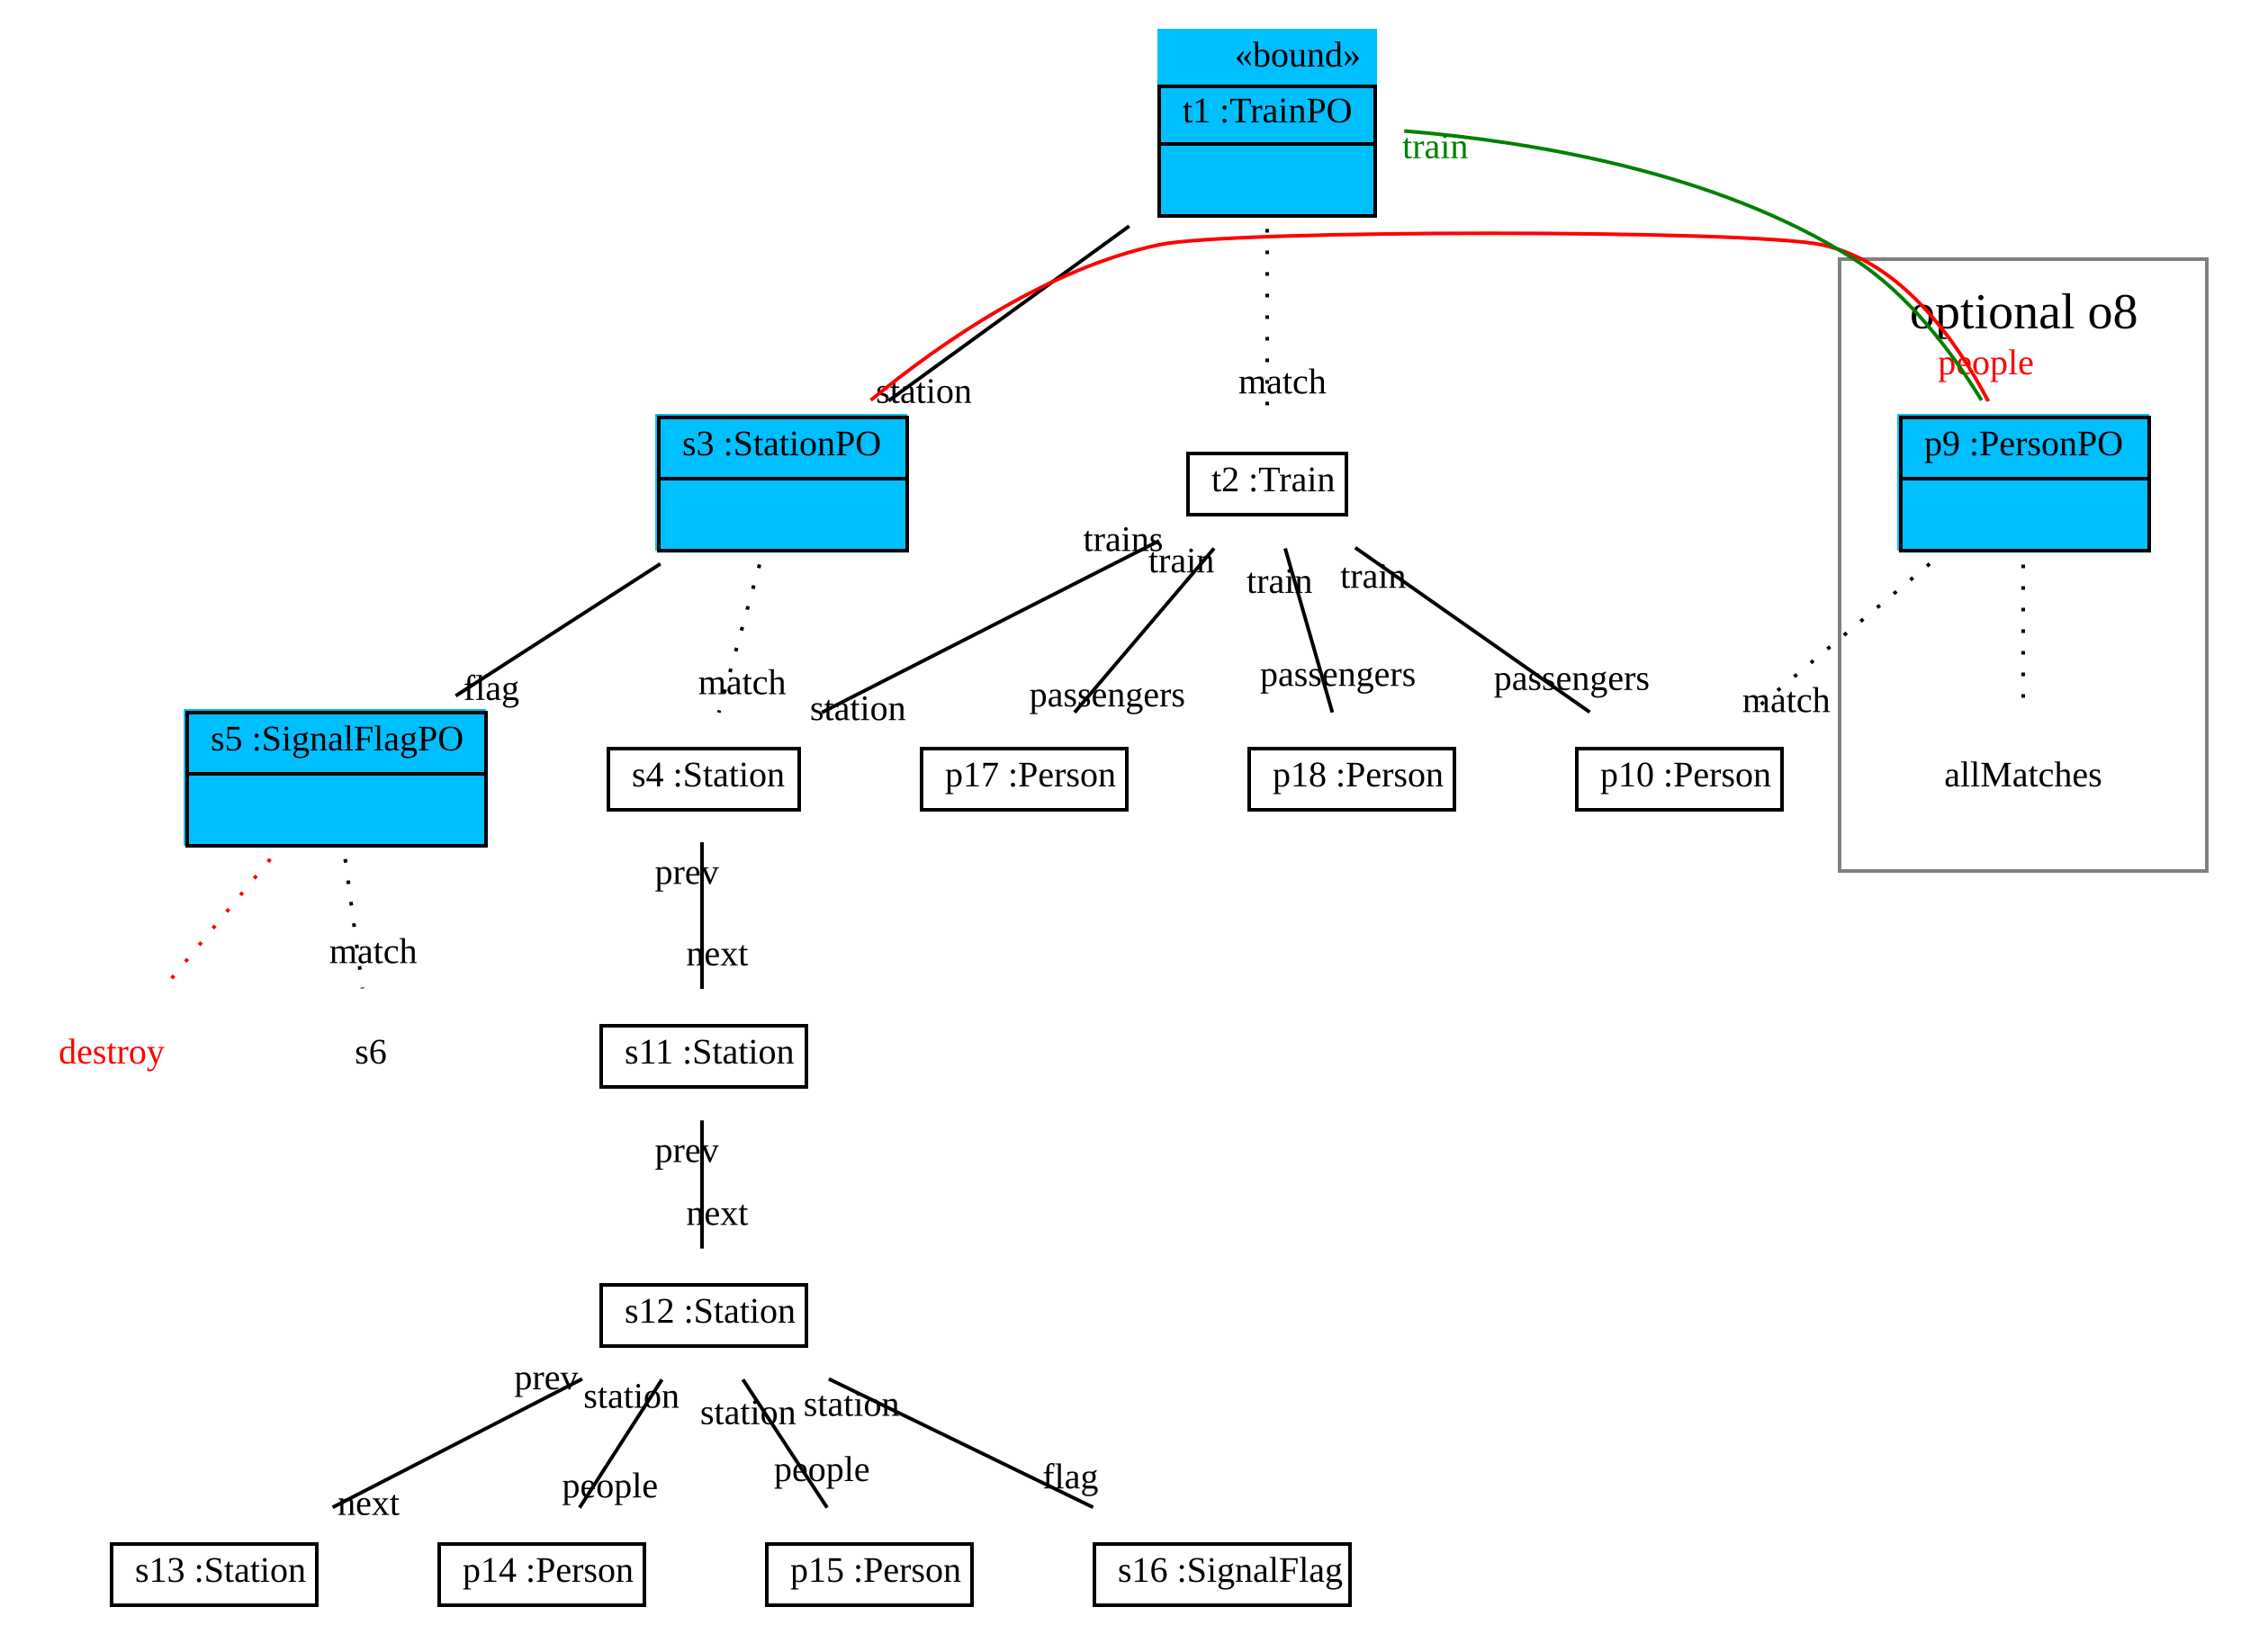
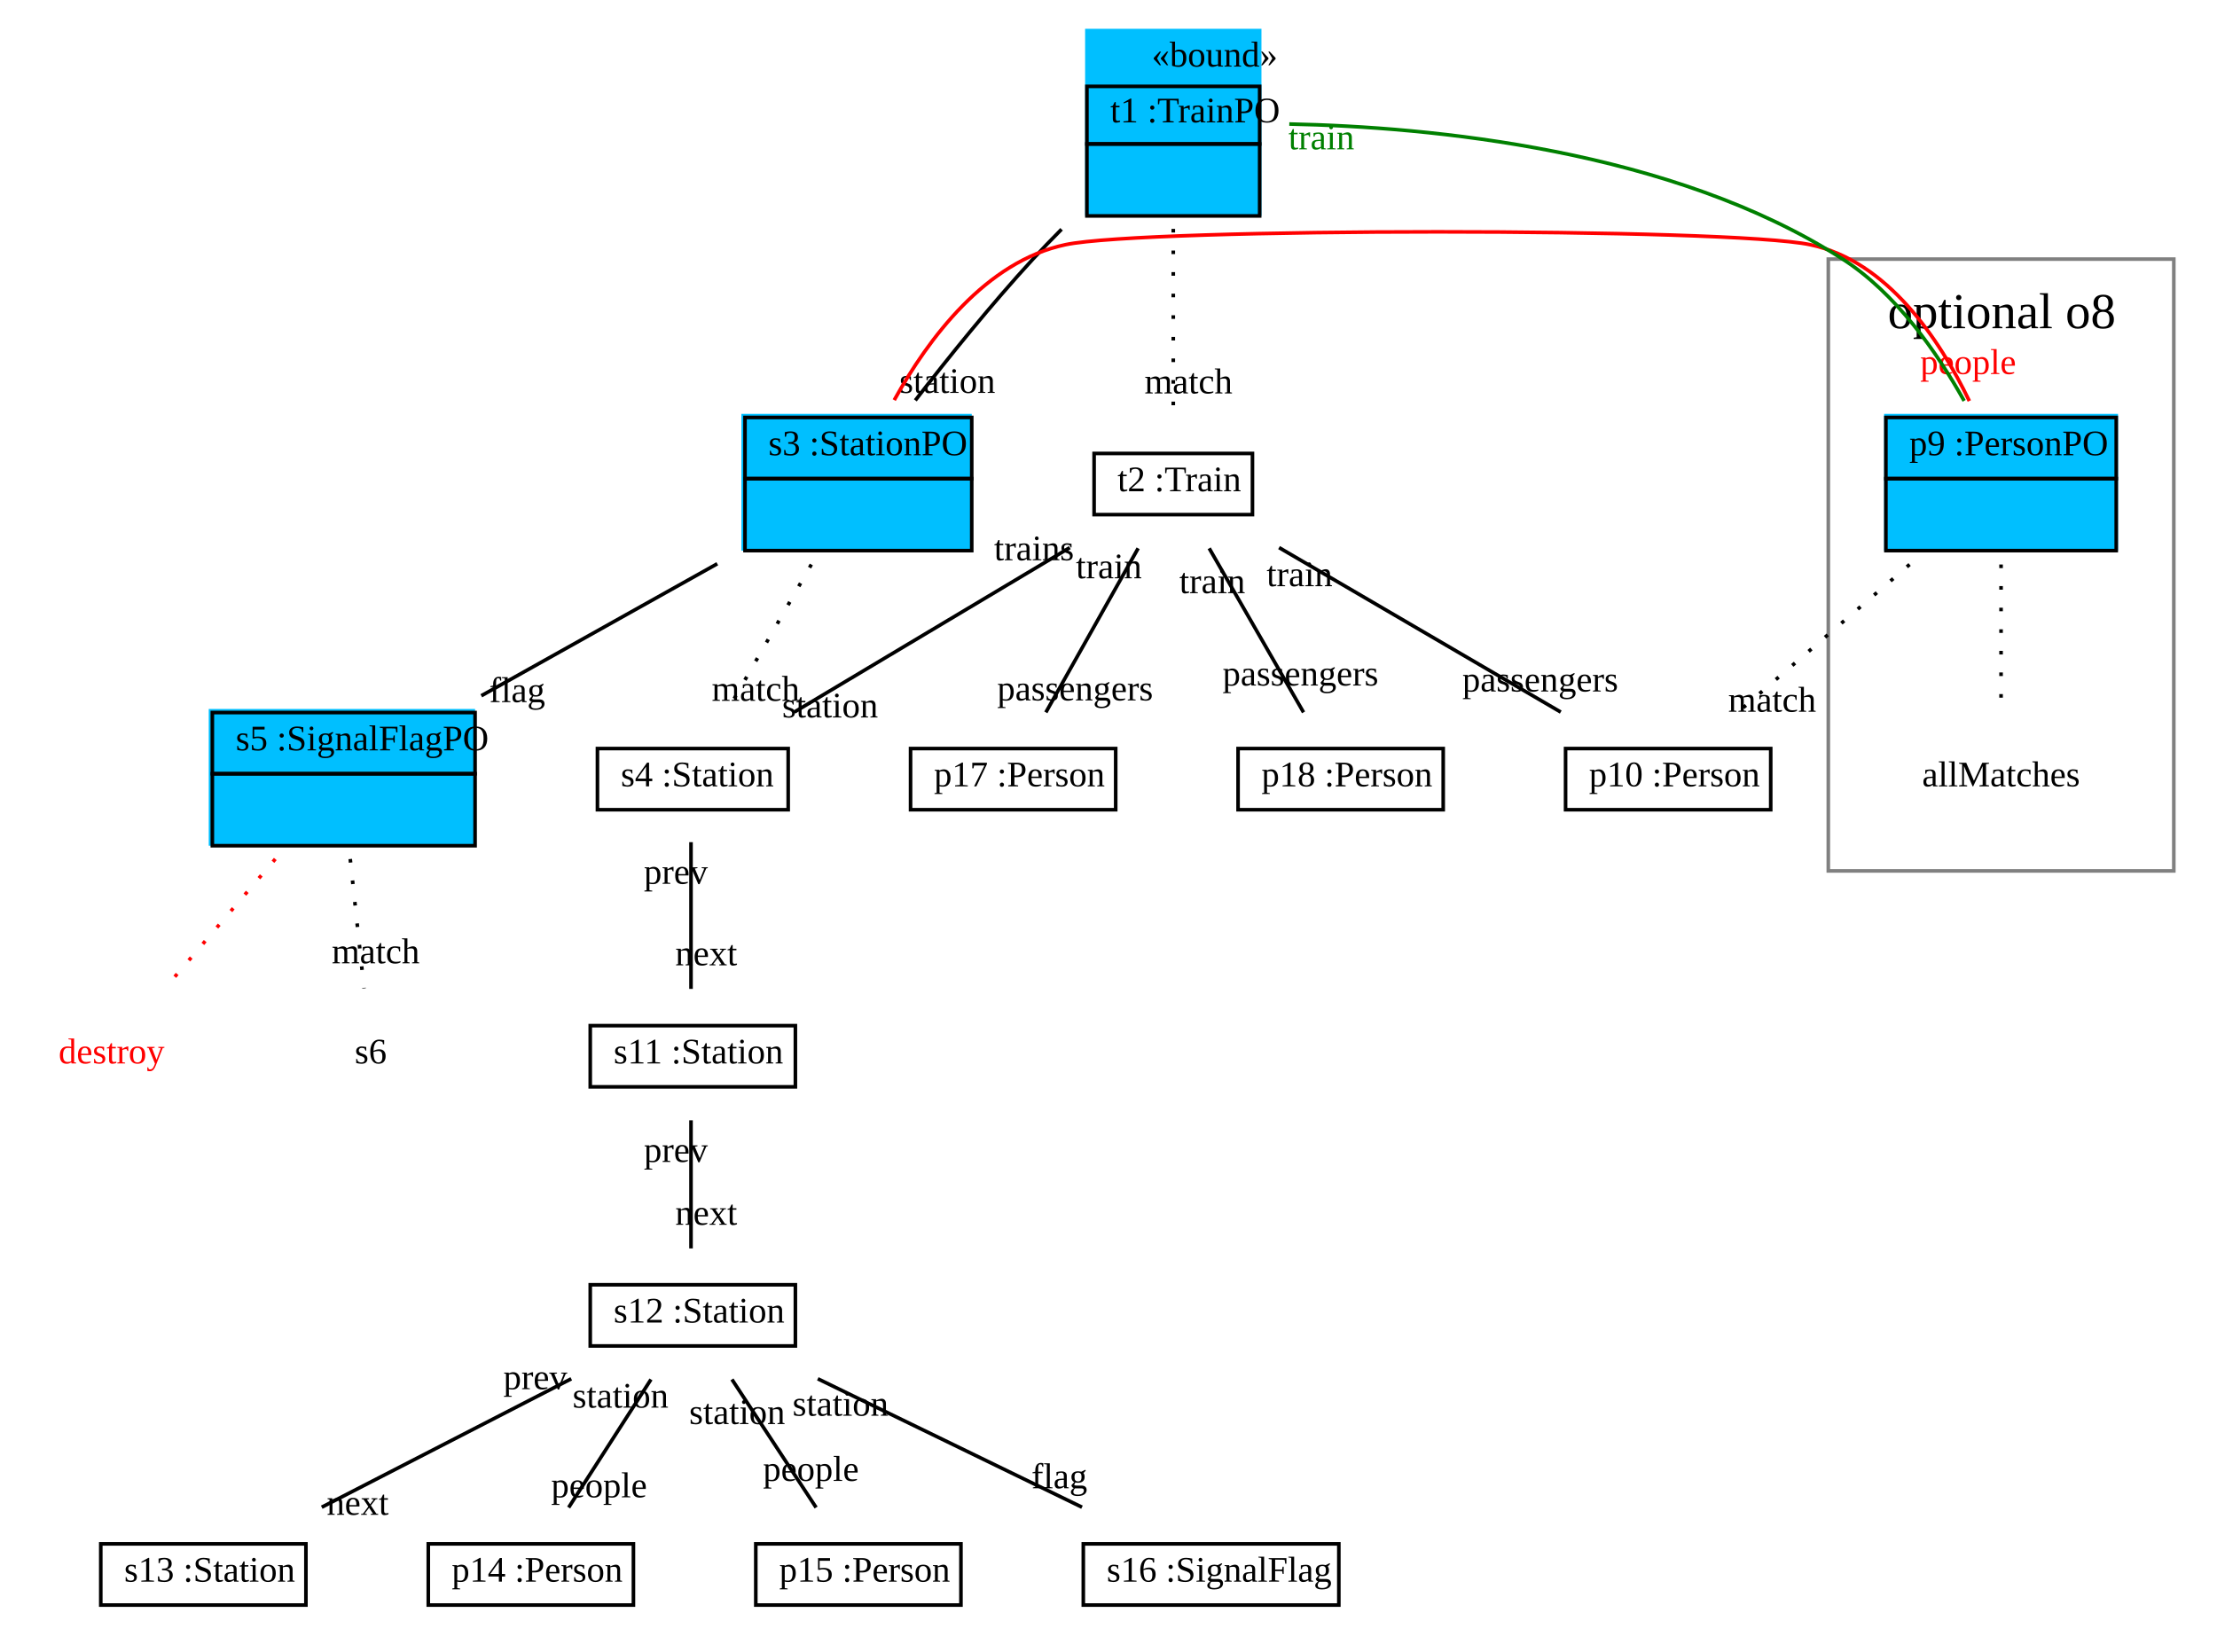
- <svg xmlns="http://www.w3.org/2000/svg" xmlns:xlink="http://www.w3.org/1999/xlink" width="625pt" height="459pt" viewBox="0.00 0.00 625.00 459.00">
+ <svg xmlns="http://www.w3.org/2000/svg" xmlns:xlink="http://www.w3.org/1999/xlink" width="616pt" height="459pt" viewBox="0.00 0.00 616.00 459.00">
  <g id="graph1" class="graph" transform="scale(1 1) rotate(0) translate(4 455)">
-     <polygon fill="white" stroke="white" points="-4,5 -4,-455 622,-455 622,5 -4,5" />
+     <polygon fill="white" stroke="white" points="-4,5 -4,-455 613,-455 613,5 -4,5" />
    <g id="graph2" class="cluster">
-       <polygon fill="none" stroke="grey" points="507,-213 507,-383 609,-383 609,-213 507,-213" />
-       <text text-anchor="start" x="526.5" y="-363.8" font-family="Times New Roman,serif" font-size="14.00">optional o8</text>
+       <polygon fill="none" stroke="grey" points="504,-213 504,-383 600,-383 600,-213 504,-213" />
+       <text text-anchor="start" x="520.5" y="-363.8" font-family="Times New Roman,serif" font-size="14.00">optional o8</text>
    </g>
    <g id="node1" class="node">
-       <polygon fill="deepskyblue" stroke="deepskyblue" points="318,-395.5 318,-446.5 378,-446.5 378,-395.5 318,-395.5" />
-       <text text-anchor="start" x="339" y="-436.5" font-family="Times New Roman,serif" font-size="10.00">«bound»</text>
-       <polygon fill="none" stroke="black" points="318,-415 318,-431 378,-431 378,-415 318,-415" />
-       <text text-anchor="start" x="321.5" y="-421" font-family="Times New Roman,serif" font-size="10.00"> </text>
-       <text text-anchor="start" x="324.5" y="-421" font-family="Times New Roman,serif" font-size="10.00"> t1 :TrainPO </text>
-       <polygon fill="none" stroke="black" points="318,-395 318,-415 378,-415 378,-395 318,-395" />
-       <text text-anchor="start" x="345.5" y="-403" font-family="Times New Roman,serif" font-size="10.00">  </text>
+       <polygon fill="deepskyblue" stroke="deepskyblue" points="298,-395.5 298,-446.5 346,-446.5 346,-395.5 298,-395.5" />
+       <text text-anchor="start" x="316" y="-436.5" font-family="Times New Roman,serif" font-size="10.00">«bound»</text>
+       <polygon fill="none" stroke="black" points="298,-415 298,-431 346,-431 346,-415 298,-415" />
+       <text text-anchor="start" x="301.5" y="-421" font-family="Times New Roman,serif" font-size="10.00"> </text>
+       <text text-anchor="start" x="304.5" y="-421" font-family="Times New Roman,serif" font-size="10.00"> t1 :TrainPO </text>
+       <polygon fill="none" stroke="black" points="298,-395 298,-415 346,-415 346,-395 298,-395" />
+       <text text-anchor="start" x="319.5" y="-403" font-family="Times New Roman,serif" font-size="10.00">  </text>
    </g>
    <g id="node2" class="node">
-       <polygon fill="deepskyblue" stroke="deepskyblue" points="178.5,-302.5 178.5,-339.5 247.5,-339.5 247.5,-302.5 178.5,-302.5" />
-       <polygon fill="none" stroke="black" points="179,-322 179,-339 248,-339 248,-322 179,-322" />
-       <text text-anchor="start" x="182.5" y="-328.5" font-family="Times New Roman,serif" font-size="10.00"> </text>
-       <text text-anchor="start" x="185.5" y="-328.5" font-family="Times New Roman,serif" font-size="10.00"> s3 :StationPO </text>
-       <polygon fill="none" stroke="black" points="179,-302 179,-322 248,-322 248,-302 179,-302" />
-       <text text-anchor="start" x="211" y="-310" font-family="Times New Roman,serif" font-size="10.00">  </text>
+       <polygon fill="deepskyblue" stroke="deepskyblue" points="202.5,-302.5 202.5,-339.5 265.5,-339.5 265.5,-302.5 202.5,-302.5" />
+       <polygon fill="none" stroke="black" points="203,-322 203,-339 266,-339 266,-322 203,-322" />
+       <text text-anchor="start" x="206.5" y="-328.5" font-family="Times New Roman,serif" font-size="10.00"> </text>
+       <text text-anchor="start" x="209.5" y="-328.5" font-family="Times New Roman,serif" font-size="10.00"> s3 :StationPO </text>
+       <polygon fill="none" stroke="black" points="203,-302 203,-322 266,-322 266,-302 203,-302" />
+       <text text-anchor="start" x="232" y="-310" font-family="Times New Roman,serif" font-size="10.00">  </text>
    </g>
    <g id="edge15" class="edge">
-       <path fill="none" stroke="black" d="M309.676,-392.179C288.472,-376.787 262.513,-357.943 242.835,-343.658" />
-       <text text-anchor="middle" x="252.652" y="-343.062" font-family="Times New Roman,serif" font-size="10.00">station</text>
+       <path fill="none" stroke="black" d="M290.96,-391.293C288.22,-388.538 285.529,-385.746 283,-383 271.498,-370.509 259.546,-355.673 250.325,-343.76" />
+       <text text-anchor="middle" x="259.226" y="-345.818" font-family="Times New Roman,serif" font-size="10.00">station</text>
    </g>
    <g id="node8" class="node">
      <a xlink:href="../examples/org/sdmlib/examples/patternrewriteops/Train.java" xlink:title="&lt;TABLE&gt;">
-         <polygon fill="none" stroke="black" points="326,-312 326,-329 370,-329 370,-312 326,-312" />
-         <text text-anchor="start" x="329.5" y="-318.5" font-family="Times New Roman,serif" font-size="10.00"> </text>
-         <text text-anchor="start" x="332.5" y="-318.5" font-family="Times New Roman,serif" font-size="10.00">t2 :Train</text>
+         <polygon fill="none" stroke="black" points="300,-312 300,-329 344,-329 344,-312 300,-312" />
+         <text text-anchor="start" x="303.5" y="-318.5" font-family="Times New Roman,serif" font-size="10.00"> </text>
+         <text text-anchor="start" x="306.5" y="-318.5" font-family="Times New Roman,serif" font-size="10.00">t2 :Train</text>
      </a>
    </g>
    <g id="edge3" class="edge">
-       <path fill="none" stroke="black" stroke-dasharray="1,5" d="M348,-391.391C348,-374.442 348,-353.532 348,-339.121" />
-       <text text-anchor="middle" x="352.226" y="-345.684" font-family="Times New Roman,serif" font-size="10.00">match</text>
+       <path fill="none" stroke="black" stroke-dasharray="1,5" d="M322,-391.391C322,-374.442 322,-353.532 322,-339.121" />
+       <text text-anchor="middle" x="326.226" y="-345.684" font-family="Times New Roman,serif" font-size="10.00">match</text>
    </g>
    <g id="node3" class="node">
-       <polygon fill="deepskyblue" stroke="deepskyblue" points="47.5,-220.5 47.5,-257.5 130.5,-257.5 130.5,-220.5 47.5,-220.5" />
-       <polygon fill="none" stroke="black" points="48,-240 48,-257 131,-257 131,-240 48,-240" />
-       <text text-anchor="start" x="51.5" y="-246.5" font-family="Times New Roman,serif" font-size="10.00"> </text>
-       <text text-anchor="start" x="54.5" y="-246.5" font-family="Times New Roman,serif" font-size="10.00"> s5 :SignalFlagPO </text>
-       <polygon fill="none" stroke="black" points="48,-220 48,-240 131,-240 131,-220 48,-220" />
-       <text text-anchor="start" x="87" y="-228" font-family="Times New Roman,serif" font-size="10.00">  </text>
+       <polygon fill="deepskyblue" stroke="deepskyblue" points="54.5,-220.5 54.5,-257.5 127.5,-257.5 127.5,-220.5 54.5,-220.5" />
+       <polygon fill="none" stroke="black" points="55,-240 55,-257 128,-257 128,-240 55,-240" />
+       <text text-anchor="start" x="58.5" y="-246.5" font-family="Times New Roman,serif" font-size="10.00"> </text>
+       <text text-anchor="start" x="61.5" y="-246.5" font-family="Times New Roman,serif" font-size="10.00"> s5 :SignalFlagPO </text>
+       <polygon fill="none" stroke="black" points="55,-220 55,-240 128,-240 128,-220 55,-220" />
+       <text text-anchor="start" x="89" y="-228" font-family="Times New Roman,serif" font-size="10.00">  </text>
    </g>
    <g id="edge17" class="edge">
-       <path fill="none" stroke="black" d="M179.444,-298.351C161.799,-286.967 140.231,-273.052 122.583,-261.666" />
-       <text text-anchor="middle" x="132.49" y="-260.529" font-family="Times New Roman,serif" font-size="10.00">flag</text>
+       <path fill="none" stroke="black" d="M195.302,-298.351C174.954,-286.967 150.081,-273.052 129.729,-261.666" />
+       <text text-anchor="middle" x="139.702" y="-259.903" font-family="Times New Roman,serif" font-size="10.00">flag</text>
    </g>
    <g id="node6" class="node">
-       <polygon fill="deepskyblue" stroke="deepskyblue" points="523.5,-302.5 523.5,-339.5 592.5,-339.5 592.5,-302.5 523.5,-302.5" />
-       <polygon fill="none" stroke="black" points="524,-322 524,-339 593,-339 593,-322 524,-322" />
-       <text text-anchor="start" x="527.5" y="-328.5" font-family="Times New Roman,serif" font-size="10.00"> </text>
-       <text text-anchor="start" x="530.5" y="-328.5" font-family="Times New Roman,serif" font-size="10.00"> p9 :PersonPO </text>
-       <polygon fill="none" stroke="black" points="524,-302 524,-322 593,-322 593,-302 524,-302" />
-       <text text-anchor="start" x="556" y="-310" font-family="Times New Roman,serif" font-size="10.00">  </text>
+       <polygon fill="deepskyblue" stroke="deepskyblue" points="520,-302.5 520,-339.5 584,-339.5 584,-302.5 520,-302.5" />
+       <polygon fill="none" stroke="black" points="520,-322 520,-339 584,-339 584,-322 520,-322" />
+       <text text-anchor="start" x="523.5" y="-328.5" font-family="Times New Roman,serif" font-size="10.00"> </text>
+       <text text-anchor="start" x="526.5" y="-328.5" font-family="Times New Roman,serif" font-size="10.00"> p9 :PersonPO </text>
+       <polygon fill="none" stroke="black" points="520,-302 520,-322 584,-322 584,-302 520,-302" />
+       <text text-anchor="start" x="549.5" y="-310" font-family="Times New Roman,serif" font-size="10.00">  </text>
    </g>
    <g id="edge19" class="edge">
-       <path fill="none" stroke="red" d="M237.877,-343.809C257.83,-360.206 287.46,-380.519 318,-387 337.999,-391.244 482.001,-391.244 502,-387 523.903,-382.352 539.28,-360.756 548.308,-343.516" />
-       <text text-anchor="middle" x="547.652" y="-350.994" font-family="Times New Roman,serif" font-size="10.00" fill="red">people</text>
+       <path fill="none" stroke="red" d="M244.467,-343.826C253.981,-360.987 269.916,-382.313 292,-387 314.499,-391.775 476.501,-391.775 499,-387 520.419,-382.455 534.86,-360.842 543.189,-343.57" />
+       <text text-anchor="middle" x="542.859" y="-351.064" font-family="Times New Roman,serif" font-size="10.00" fill="red">people</text>
    </g>
    <g id="node9" class="node">
      <a xlink:href="../examples/org/sdmlib/examples/patternrewriteops/Station.java" xlink:title="&lt;TABLE&gt;">
-         <polygon fill="none" stroke="black" points="165,-230 165,-247 218,-247 218,-230 165,-230" />
-         <text text-anchor="start" x="168.5" y="-236.5" font-family="Times New Roman,serif" font-size="10.00"> </text>
-         <text text-anchor="start" x="171.5" y="-236.5" font-family="Times New Roman,serif" font-size="10.00">s4 :Station</text>
+         <polygon fill="none" stroke="black" points="162,-230 162,-247 215,-247 215,-230 162,-230" />
+         <text text-anchor="start" x="165.5" y="-236.5" font-family="Times New Roman,serif" font-size="10.00"> </text>
+         <text text-anchor="start" x="168.5" y="-236.5" font-family="Times New Roman,serif" font-size="10.00">s4 :Station</text>
      </a>
    </g>
    <g id="edge5" class="edge">
-       <path fill="none" stroke="black" stroke-dasharray="1,5" d="M206.988,-298.14C203.426,-285.186 198.978,-269.013 195.679,-257.015" />
-       <text text-anchor="middle" x="202.157" y="-262.133" font-family="Times New Roman,serif" font-size="10.00">match</text>
+       <path fill="none" stroke="black" stroke-dasharray="1,5" d="M221.43,-298.14C213.982,-285.186 204.682,-269.013 197.784,-257.015" />
+       <text text-anchor="middle" x="205.965" y="-260.265" font-family="Times New Roman,serif" font-size="10.00">match</text>
    </g>
    <g id="node4" class="node">
      <text text-anchor="middle" x="27" y="-159.5" font-family="Times New Roman,serif" font-size="10.00" fill="red">destroy</text>
    </g>
    <g id="edge9" class="edge">
-       <path fill="none" stroke="red" stroke-dasharray="1,5" d="M71.067,-216.307C61.625,-204.886 50.204,-191.07 41.355,-180.366" />
+       <path fill="none" stroke="red" stroke-dasharray="1,5" d="M72.489,-216.307C62.742,-204.886 50.953,-191.07 41.819,-180.366" />
    </g>
    <g id="node22" class="node">
      <text text-anchor="middle" x="99" y="-159.5" font-family="Times New Roman,serif" font-size="10.00">s6</text>
    </g>
    <g id="edge7" class="edge">
-       <path fill="none" stroke="black" stroke-dasharray="1,5" d="M91.892,-216.307C93.415,-204.886 95.257,-191.07 96.685,-180.366" />
-       <text text-anchor="middle" x="99.676" y="-187.408" font-family="Times New Roman,serif" font-size="10.00">match</text>
+       <path fill="none" stroke="black" stroke-dasharray="1,5" d="M93.314,-216.307C94.532,-204.886 96.006,-191.07 97.148,-180.366" />
+       <text text-anchor="middle" x="100.389" y="-187.326" font-family="Times New Roman,serif" font-size="10.00">match</text>
    </g>
    <g id="edge21" class="edge">
-       <path fill="none" stroke="green" d="M546.435,-343.783C538.264,-357.09 526.094,-373.351 511,-383 472.98,-407.303 421.008,-415.733 386.061,-418.607" />
-       <text text-anchor="middle" x="394.685" y="-411.044" font-family="Times New Roman,serif" font-size="10.00" fill="green">train</text>
+       <path fill="none" stroke="green" d="M541.742,-343.614C534.255,-357.028 522.83,-373.47 508,-383 460.635,-413.435 393.557,-419.72 354.234,-420.538" />
+       <text text-anchor="middle" x="363.149" y="-413.506" font-family="Times New Roman,serif" font-size="10.00" fill="green">train</text>
    </g>
    <g id="node7" class="node">
-       <text text-anchor="middle" x="558" y="-236.5" font-family="Times New Roman,serif" font-size="10.00">allMatches</text>
+       <text text-anchor="middle" x="552" y="-236.5" font-family="Times New Roman,serif" font-size="10.00">allMatches</text>
    </g>
    <g id="edge11" class="edge">
-       <path fill="none" stroke="black" stroke-dasharray="1,5" d="M558,-298.14C558,-285.186 558,-269.013 558,-257.015" />
+       <path fill="none" stroke="black" stroke-dasharray="1,5" d="M552,-298.14C552,-285.186 552,-269.013 552,-257.015" />
    </g>
    <g id="node18" class="node">
      <a xlink:href="../examples/org/sdmlib/examples/patternrewriteops/Person.java" xlink:title="&lt;TABLE&gt;">
-         <polygon fill="none" stroke="black" points="434,-230 434,-247 491,-247 491,-230 434,-230" />
-         <text text-anchor="start" x="437.5" y="-236.5" font-family="Times New Roman,serif" font-size="10.00"> </text>
-         <text text-anchor="start" x="440.5" y="-236.5" font-family="Times New Roman,serif" font-size="10.00">p10 :Person</text>
+         <polygon fill="none" stroke="black" points="431,-230 431,-247 488,-247 488,-230 431,-230" />
+         <text text-anchor="start" x="434.5" y="-236.5" font-family="Times New Roman,serif" font-size="10.00"> </text>
+         <text text-anchor="start" x="437.5" y="-236.5" font-family="Times New Roman,serif" font-size="10.00">p10 :Person</text>
      </a>
    </g>
    <g id="edge13" class="edge">
-       <path fill="none" stroke="black" stroke-dasharray="1,5" d="M532.021,-298.351C516.473,-285.394 496.989,-269.158 482.524,-257.104" />
-       <text text-anchor="middle" x="492.192" y="-257.159" font-family="Times New Roman,serif" font-size="10.00">match</text>
+       <path fill="none" stroke="black" stroke-dasharray="1,5" d="M526.587,-298.14C511.529,-285.186 492.727,-269.013 478.78,-257.015" />
+       <text text-anchor="middle" x="488.407" y="-257.221" font-family="Times New Roman,serif" font-size="10.00">match</text>
    </g>
    <g id="edge23" class="edge">
-       <path fill="none" stroke="black" d="M317.988,-304.754C294.993,-293.067 262.484,-276.532 234,-262 230.863,-260.399 227.598,-258.732 224.331,-257.062" />
-       <text text-anchor="middle" x="234.324" y="-254.923" font-family="Times New Roman,serif" font-size="10.00">station</text>
-       <text text-anchor="middle" x="307.993" y="-301.915" font-family="Times New Roman,serif" font-size="10.00">trains</text>
+       <path fill="none" stroke="black" d="M293.254,-302.838C270.645,-289.34 239.296,-270.624 216.699,-257.134" />
+       <text text-anchor="middle" x="226.647" y="-255.651" font-family="Times New Roman,serif" font-size="10.00">station</text>
+       <text text-anchor="middle" x="283.306" y="-299.321" font-family="Times New Roman,serif" font-size="10.00">trains</text>
    </g>
    <g id="node16" class="node">
      <a xlink:href="../examples/org/sdmlib/examples/patternrewriteops/Person.java" xlink:title="&lt;TABLE&gt;">
-         <polygon fill="none" stroke="black" points="252,-230 252,-247 309,-247 309,-230 252,-230" />
-         <text text-anchor="start" x="255.5" y="-236.5" font-family="Times New Roman,serif" font-size="10.00"> </text>
-         <text text-anchor="start" x="258.5" y="-236.5" font-family="Times New Roman,serif" font-size="10.00">p17 :Person</text>
+         <polygon fill="none" stroke="black" points="249,-230 249,-247 306,-247 306,-230 249,-230" />
+         <text text-anchor="start" x="252.5" y="-236.5" font-family="Times New Roman,serif" font-size="10.00"> </text>
+         <text text-anchor="start" x="255.5" y="-236.5" font-family="Times New Roman,serif" font-size="10.00">p17 :Person</text>
      </a>
    </g>
    <g id="edge25" class="edge">
-       <path fill="none" stroke="black" d="M333.245,-302.641C321.761,-289.131 305.909,-270.482 294.493,-257.05" />
-       <text text-anchor="middle" x="303.582" y="-258.719" font-family="Times New Roman,serif" font-size="10.00">passengers</text>
-       <text text-anchor="middle" x="324.155" y="-295.973" font-family="Times New Roman,serif" font-size="10.00">train</text>
+       <path fill="none" stroke="black" d="M312.236,-302.641C304.636,-289.131 294.146,-270.482 286.591,-257.05" />
+       <text text-anchor="middle" x="294.717" y="-260.377" font-family="Times New Roman,serif" font-size="10.00">passengers</text>
+       <text text-anchor="middle" x="304.109" y="-294.314" font-family="Times New Roman,serif" font-size="10.00">train</text>
    </g>
    <g id="node17" class="node">
      <a xlink:href="../examples/org/sdmlib/examples/patternrewriteops/Person.java" xlink:title="&lt;TABLE&gt;">
-         <polygon fill="none" stroke="black" points="343,-230 343,-247 400,-247 400,-230 343,-230" />
-         <text text-anchor="start" x="346.5" y="-236.5" font-family="Times New Roman,serif" font-size="10.00"> </text>
-         <text text-anchor="start" x="349.5" y="-236.5" font-family="Times New Roman,serif" font-size="10.00">p18 :Person</text>
+         <polygon fill="none" stroke="black" points="340,-230 340,-247 397,-247 397,-230 340,-230" />
+         <text text-anchor="start" x="343.5" y="-236.5" font-family="Times New Roman,serif" font-size="10.00"> </text>
+         <text text-anchor="start" x="346.5" y="-236.5" font-family="Times New Roman,serif" font-size="10.00">p18 :Person</text>
      </a>
    </g>
    <g id="edge27" class="edge">
-       <path fill="none" stroke="black" d="M352.991,-302.641C356.875,-289.131 362.237,-270.482 366.098,-257.05" />
-       <text text-anchor="middle" x="367.656" y="-264.428" font-family="Times New Roman,serif" font-size="10.00">passengers</text>
-       <text text-anchor="middle" x="351.433" y="-290.263" font-family="Times New Roman,serif" font-size="10.00">train</text>
+       <path fill="none" stroke="black" d="M331.981,-302.641C339.75,-289.131 350.473,-270.482 358.196,-257.05" />
+       <text text-anchor="middle" x="357.342" y="-264.514" font-family="Times New Roman,serif" font-size="10.00">passengers</text>
+       <text text-anchor="middle" x="332.835" y="-290.178" font-family="Times New Roman,serif" font-size="10.00">train</text>
    </g>
    <g id="edge29" class="edge">
-       <path fill="none" stroke="black" d="M372.456,-302.838C391.69,-289.34 418.36,-270.624 437.585,-257.134" />
-       <text text-anchor="middle" x="432.594" y="-263.299" font-family="Times New Roman,serif" font-size="10.00">passengers</text>
-       <text text-anchor="middle" x="377.447" y="-291.673" font-family="Times New Roman,serif" font-size="10.00">train</text>
+       <path fill="none" stroke="black" d="M351.39,-302.838C374.505,-289.34 406.556,-270.624 429.659,-257.134" />
+       <text text-anchor="middle" x="423.963" y="-262.853" font-family="Times New Roman,serif" font-size="10.00">passengers</text>
+       <text text-anchor="middle" x="357.085" y="-292.118" font-family="Times New Roman,serif" font-size="10.00">train</text>
    </g>
    <g id="node10" class="node">
      <a xlink:href="../examples/org/sdmlib/examples/patternrewriteops/Station.java" xlink:title="&lt;TABLE&gt;">
-         <polygon fill="none" stroke="black" points="163,-153 163,-170 220,-170 220,-153 163,-153" />
-         <text text-anchor="start" x="166.5" y="-159.5" font-family="Times New Roman,serif" font-size="10.00"> </text>
-         <text text-anchor="start" x="169.5" y="-159.5" font-family="Times New Roman,serif" font-size="10.00">s11 :Station</text>
+         <polygon fill="none" stroke="black" points="160,-153 160,-170 217,-170 217,-153 160,-153" />
+         <text text-anchor="start" x="163.5" y="-159.5" font-family="Times New Roman,serif" font-size="10.00"> </text>
+         <text text-anchor="start" x="166.5" y="-159.5" font-family="Times New Roman,serif" font-size="10.00">s11 :Station</text>
      </a>
    </g>
    <g id="edge31" class="edge">
-       <path fill="none" stroke="black" d="M191,-220.981C191,-208.794 191,-192.442 191,-180.211" />
-       <text text-anchor="middle" x="195.226" y="-186.774" font-family="Times New Roman,serif" font-size="10.00">next</text>
-       <text text-anchor="middle" x="186.774" y="-209.418" font-family="Times New Roman,serif" font-size="10.00">prev</text>
+       <path fill="none" stroke="black" d="M188,-220.981C188,-208.794 188,-192.442 188,-180.211" />
+       <text text-anchor="middle" x="192.226" y="-186.774" font-family="Times New Roman,serif" font-size="10.00">next</text>
+       <text text-anchor="middle" x="183.774" y="-209.418" font-family="Times New Roman,serif" font-size="10.00">prev</text>
    </g>
    <g id="node11" class="node">
      <a xlink:href="../examples/org/sdmlib/examples/patternrewriteops/Station.java" xlink:title="&lt;TABLE&gt;">
-         <polygon fill="none" stroke="black" points="163,-81 163,-98 220,-98 220,-81 163,-81" />
-         <text text-anchor="start" x="166.5" y="-87.5" font-family="Times New Roman,serif" font-size="10.00"> </text>
-         <text text-anchor="start" x="169.5" y="-87.5" font-family="Times New Roman,serif" font-size="10.00">s12 :Station</text>
+         <polygon fill="none" stroke="black" points="160,-81 160,-98 217,-98 217,-81 160,-81" />
+         <text text-anchor="start" x="163.5" y="-87.5" font-family="Times New Roman,serif" font-size="10.00"> </text>
+         <text text-anchor="start" x="166.5" y="-87.5" font-family="Times New Roman,serif" font-size="10.00">s12 :Station</text>
      </a>
    </g>
    <g id="edge33" class="edge">
-       <path fill="none" stroke="black" d="M191,-143.697C191,-132.846 191,-118.917 191,-108.104" />
-       <text text-anchor="middle" x="195.226" y="-114.667" font-family="Times New Roman,serif" font-size="10.00">next</text>
-       <text text-anchor="middle" x="186.774" y="-132.134" font-family="Times New Roman,serif" font-size="10.00">prev</text>
+       <path fill="none" stroke="black" d="M188,-143.697C188,-132.846 188,-118.917 188,-108.104" />
+       <text text-anchor="middle" x="192.226" y="-114.667" font-family="Times New Roman,serif" font-size="10.00">next</text>
+       <text text-anchor="middle" x="183.774" y="-132.134" font-family="Times New Roman,serif" font-size="10.00">prev</text>
    </g>
    <g id="node12" class="node">
      <a xlink:href="../examples/org/sdmlib/examples/patternrewriteops/Station.java" xlink:title="&lt;TABLE&gt;">
-         <polygon fill="none" stroke="black" points="27,-9 27,-26 84,-26 84,-9 27,-9" />
-         <text text-anchor="start" x="30.5" y="-15.5" font-family="Times New Roman,serif" font-size="10.00"> </text>
-         <text text-anchor="start" x="33.5" y="-15.5" font-family="Times New Roman,serif" font-size="10.00">s13 :Station</text>
+         <polygon fill="none" stroke="black" points="24,-9 24,-26 81,-26 81,-9 24,-9" />
+         <text text-anchor="start" x="27.5" y="-15.5" font-family="Times New Roman,serif" font-size="10.00"> </text>
+         <text text-anchor="start" x="30.5" y="-15.5" font-family="Times New Roman,serif" font-size="10.00">s13 :Station</text>
      </a>
    </g>
    <g id="edge35" class="edge">
-       <path fill="none" stroke="black" d="M157.731,-71.876C136.656,-61.029 109.497,-47.05 88.397,-36.19" />
-       <text text-anchor="middle" x="98.39" y="-34.08" font-family="Times New Roman,serif" font-size="10.00">next</text>
-       <text text-anchor="middle" x="147.738" y="-68.986" font-family="Times New Roman,serif" font-size="10.00">prev</text>
+       <path fill="none" stroke="black" d="M154.731,-71.876C133.656,-61.029 106.497,-47.05 85.397,-36.19" />
+       <text text-anchor="middle" x="95.39" y="-34.08" font-family="Times New Roman,serif" font-size="10.00">next</text>
+       <text text-anchor="middle" x="144.738" y="-68.986" font-family="Times New Roman,serif" font-size="10.00">prev</text>
    </g>
    <g id="node13" class="node">
      <a xlink:href="../examples/org/sdmlib/examples/patternrewriteops/Person.java" xlink:title="&lt;TABLE&gt;">
-         <polygon fill="none" stroke="black" points="118,-9 118,-26 175,-26 175,-9 118,-9" />
-         <text text-anchor="start" x="121.5" y="-15.5" font-family="Times New Roman,serif" font-size="10.00"> </text>
-         <text text-anchor="start" x="124.5" y="-15.5" font-family="Times New Roman,serif" font-size="10.00">p14 :Person</text>
+         <polygon fill="none" stroke="black" points="115,-9 115,-26 172,-26 172,-9 115,-9" />
+         <text text-anchor="start" x="118.5" y="-15.5" font-family="Times New Roman,serif" font-size="10.00"> </text>
+         <text text-anchor="start" x="121.5" y="-15.5" font-family="Times New Roman,serif" font-size="10.00">p14 :Person</text>
      </a>
    </g>
    <g id="edge37" class="edge">
-       <path fill="none" stroke="black" d="M179.876,-71.697C172.901,-60.846 163.946,-46.917 156.996,-36.104" />
-       <text text-anchor="middle" x="165.452" y="-38.943" font-family="Times New Roman,serif" font-size="10.00">people</text>
-       <text text-anchor="middle" x="171.42" y="-63.858" font-family="Times New Roman,serif" font-size="10.00">station</text>
+       <path fill="none" stroke="black" d="M176.876,-71.697C169.901,-60.846 160.946,-46.917 153.996,-36.104" />
+       <text text-anchor="middle" x="162.452" y="-38.943" font-family="Times New Roman,serif" font-size="10.00">people</text>
+       <text text-anchor="middle" x="168.42" y="-63.858" font-family="Times New Roman,serif" font-size="10.00">station</text>
    </g>
    <g id="node14" class="node">
      <a xlink:href="../examples/org/sdmlib/examples/patternrewriteops/Person.java" xlink:title="&lt;TABLE&gt;">
-         <polygon fill="none" stroke="black" points="209,-9 209,-26 266,-26 266,-9 209,-9" />
-         <text text-anchor="start" x="212.5" y="-15.5" font-family="Times New Roman,serif" font-size="10.00"> </text>
-         <text text-anchor="start" x="215.5" y="-15.5" font-family="Times New Roman,serif" font-size="10.00">p15 :Person</text>
+         <polygon fill="none" stroke="black" points="206,-9 206,-26 263,-26 263,-9 206,-9" />
+         <text text-anchor="start" x="209.5" y="-15.5" font-family="Times New Roman,serif" font-size="10.00"> </text>
+         <text text-anchor="start" x="212.5" y="-15.5" font-family="Times New Roman,serif" font-size="10.00">p15 :Person</text>
      </a>
    </g>
    <g id="edge39" class="edge">
-       <path fill="none" stroke="black" d="M202.371,-71.697C209.501,-60.846 218.655,-46.917 225.76,-36.104" />
-       <text text-anchor="middle" x="224.315" y="-43.499" font-family="Times New Roman,serif" font-size="10.00">people</text>
-       <text text-anchor="middle" x="203.816" y="-59.302" font-family="Times New Roman,serif" font-size="10.00">station</text>
+       <path fill="none" stroke="black" d="M199.371,-71.697C206.501,-60.846 215.655,-46.917 222.76,-36.104" />
+       <text text-anchor="middle" x="221.315" y="-43.499" font-family="Times New Roman,serif" font-size="10.00">people</text>
+       <text text-anchor="middle" x="200.816" y="-59.302" font-family="Times New Roman,serif" font-size="10.00">station</text>
    </g>
    <g id="node15" class="node">
      <a xlink:href="../examples/org/sdmlib/examples/patternrewriteops/SignalFlag.java" xlink:title="&lt;TABLE&gt;">
-         <polygon fill="none" stroke="black" points="300,-9 300,-26 371,-26 371,-9 300,-9" />
-         <text text-anchor="start" x="303.5" y="-15.5" font-family="Times New Roman,serif" font-size="10.00"> </text>
-         <text text-anchor="start" x="306.5" y="-15.5" font-family="Times New Roman,serif" font-size="10.00">s16 :SignalFlag</text>
+         <polygon fill="none" stroke="black" points="297,-9 297,-26 368,-26 368,-9 297,-9" />
+         <text text-anchor="start" x="300.5" y="-15.5" font-family="Times New Roman,serif" font-size="10.00"> </text>
+         <text text-anchor="start" x="303.5" y="-15.5" font-family="Times New Roman,serif" font-size="10.00">s16 :SignalFlag</text>
      </a>
    </g>
    <g id="edge41" class="edge">
-       <path fill="none" stroke="black" d="M226.226,-71.876C248.541,-61.029 277.298,-47.05 299.638,-36.19" />
-       <text text-anchor="middle" x="293.335" y="-41.453" font-family="Times New Roman,serif" font-size="10.00">flag</text>
-       <text text-anchor="middle" x="232.53" y="-61.613" font-family="Times New Roman,serif" font-size="10.00">station</text>
+       <path fill="none" stroke="black" d="M223.226,-71.876C245.541,-61.029 274.298,-47.05 296.638,-36.19" />
+       <text text-anchor="middle" x="290.335" y="-41.453" font-family="Times New Roman,serif" font-size="10.00">flag</text>
+       <text text-anchor="middle" x="229.53" y="-61.613" font-family="Times New Roman,serif" font-size="10.00">station</text>
    </g>
  </g>
</svg>
